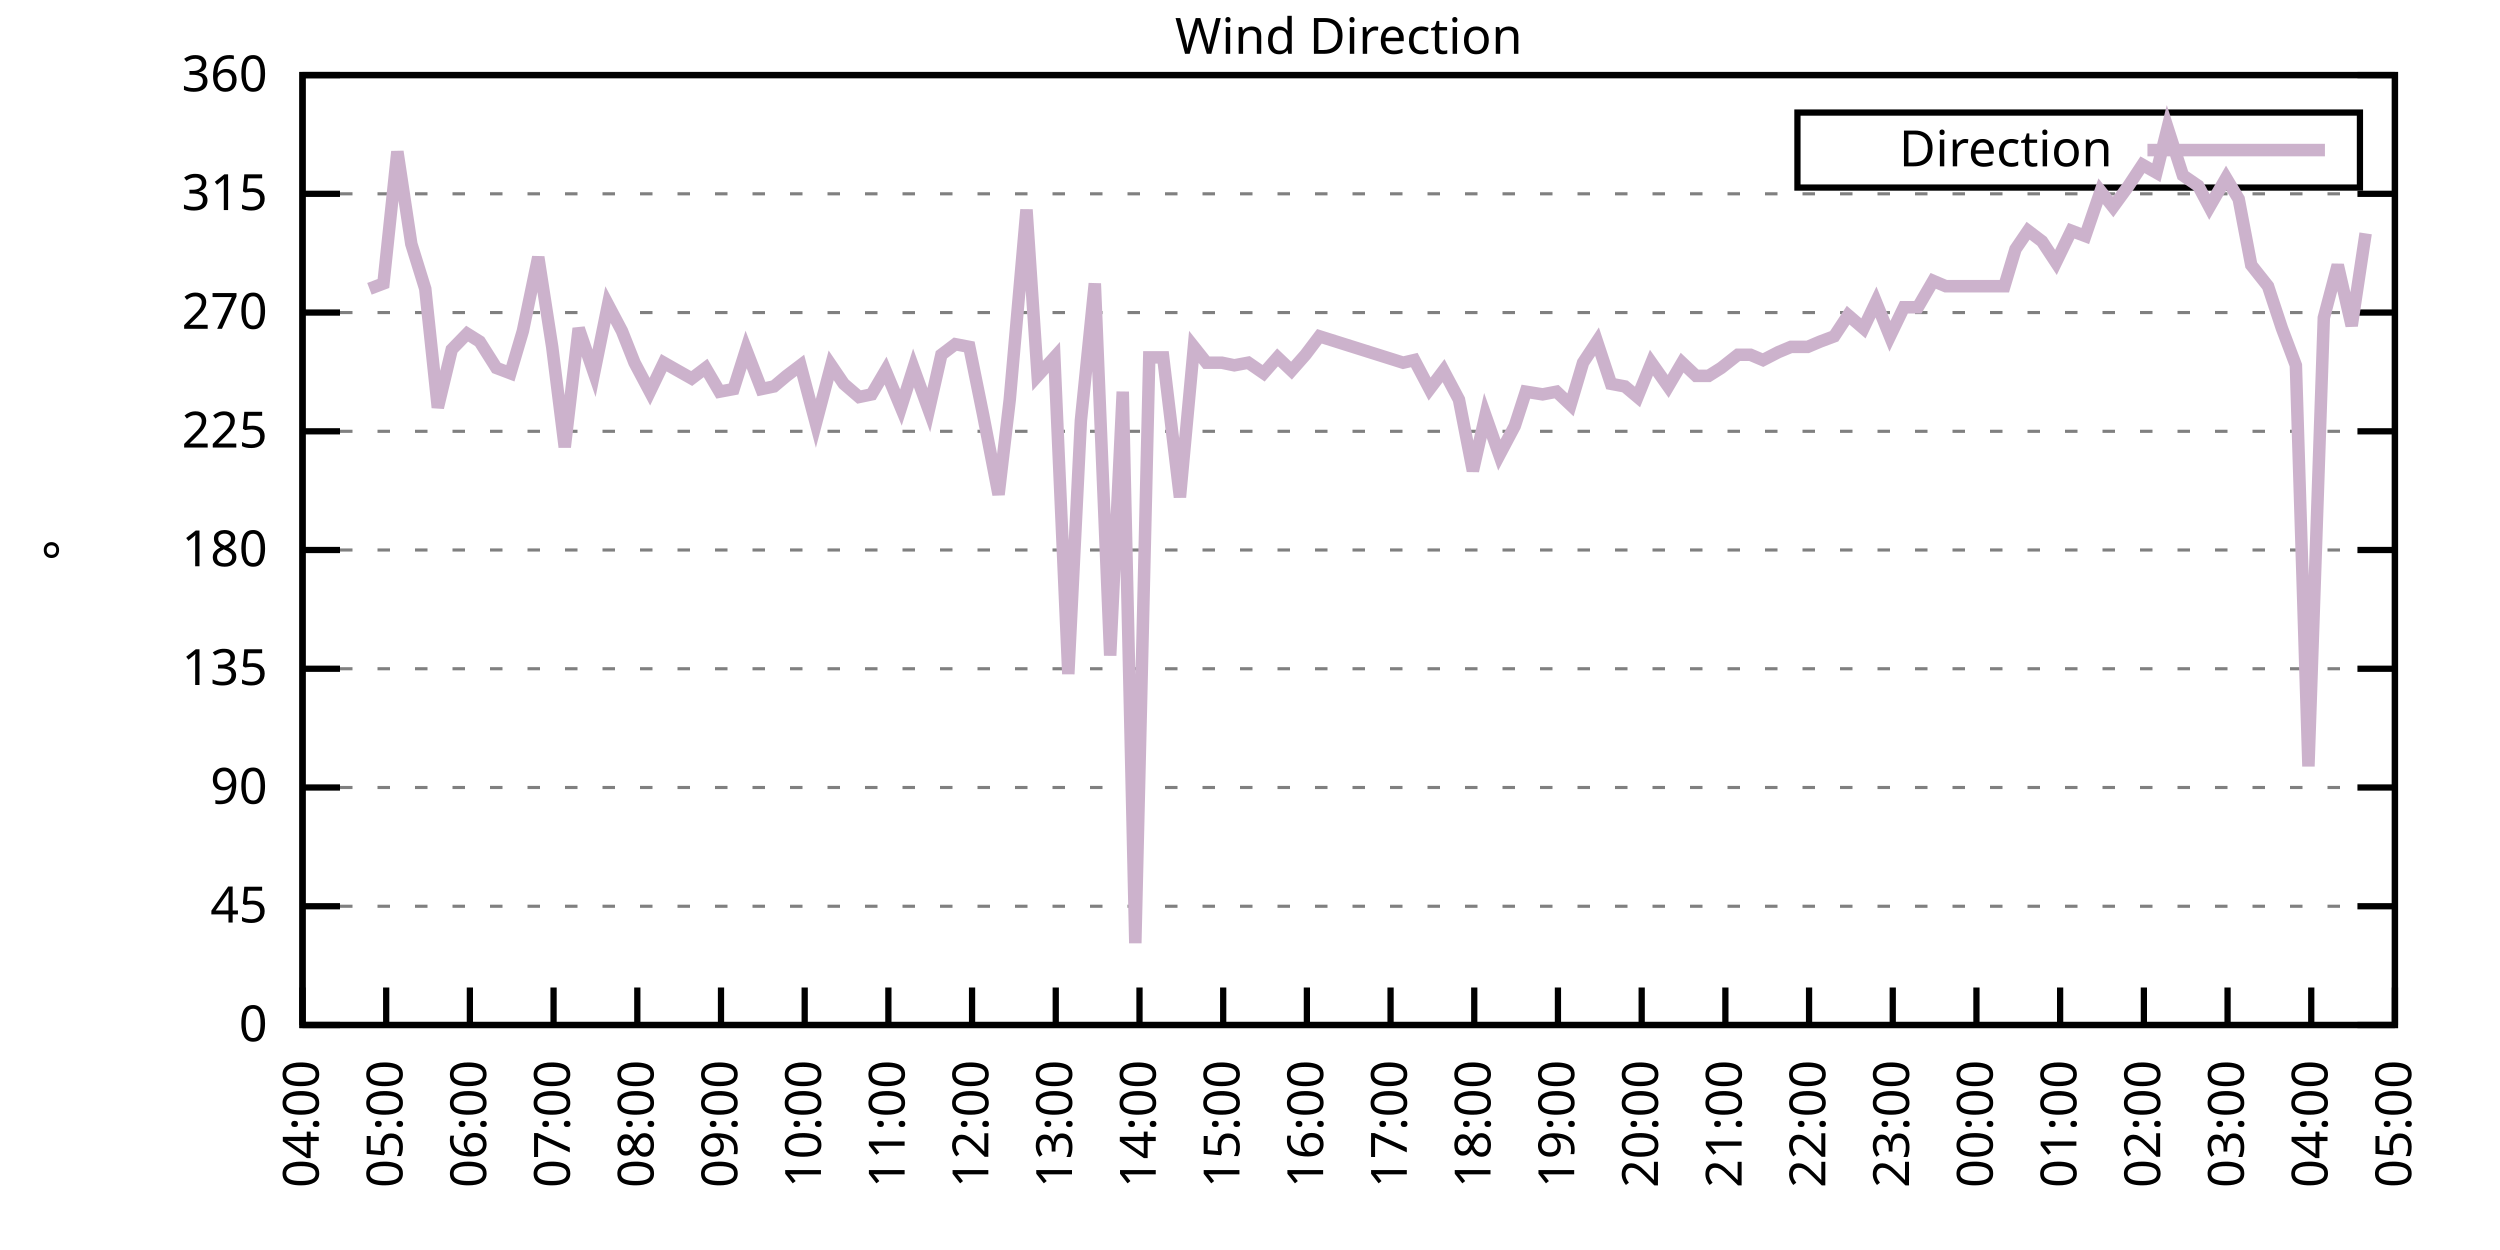
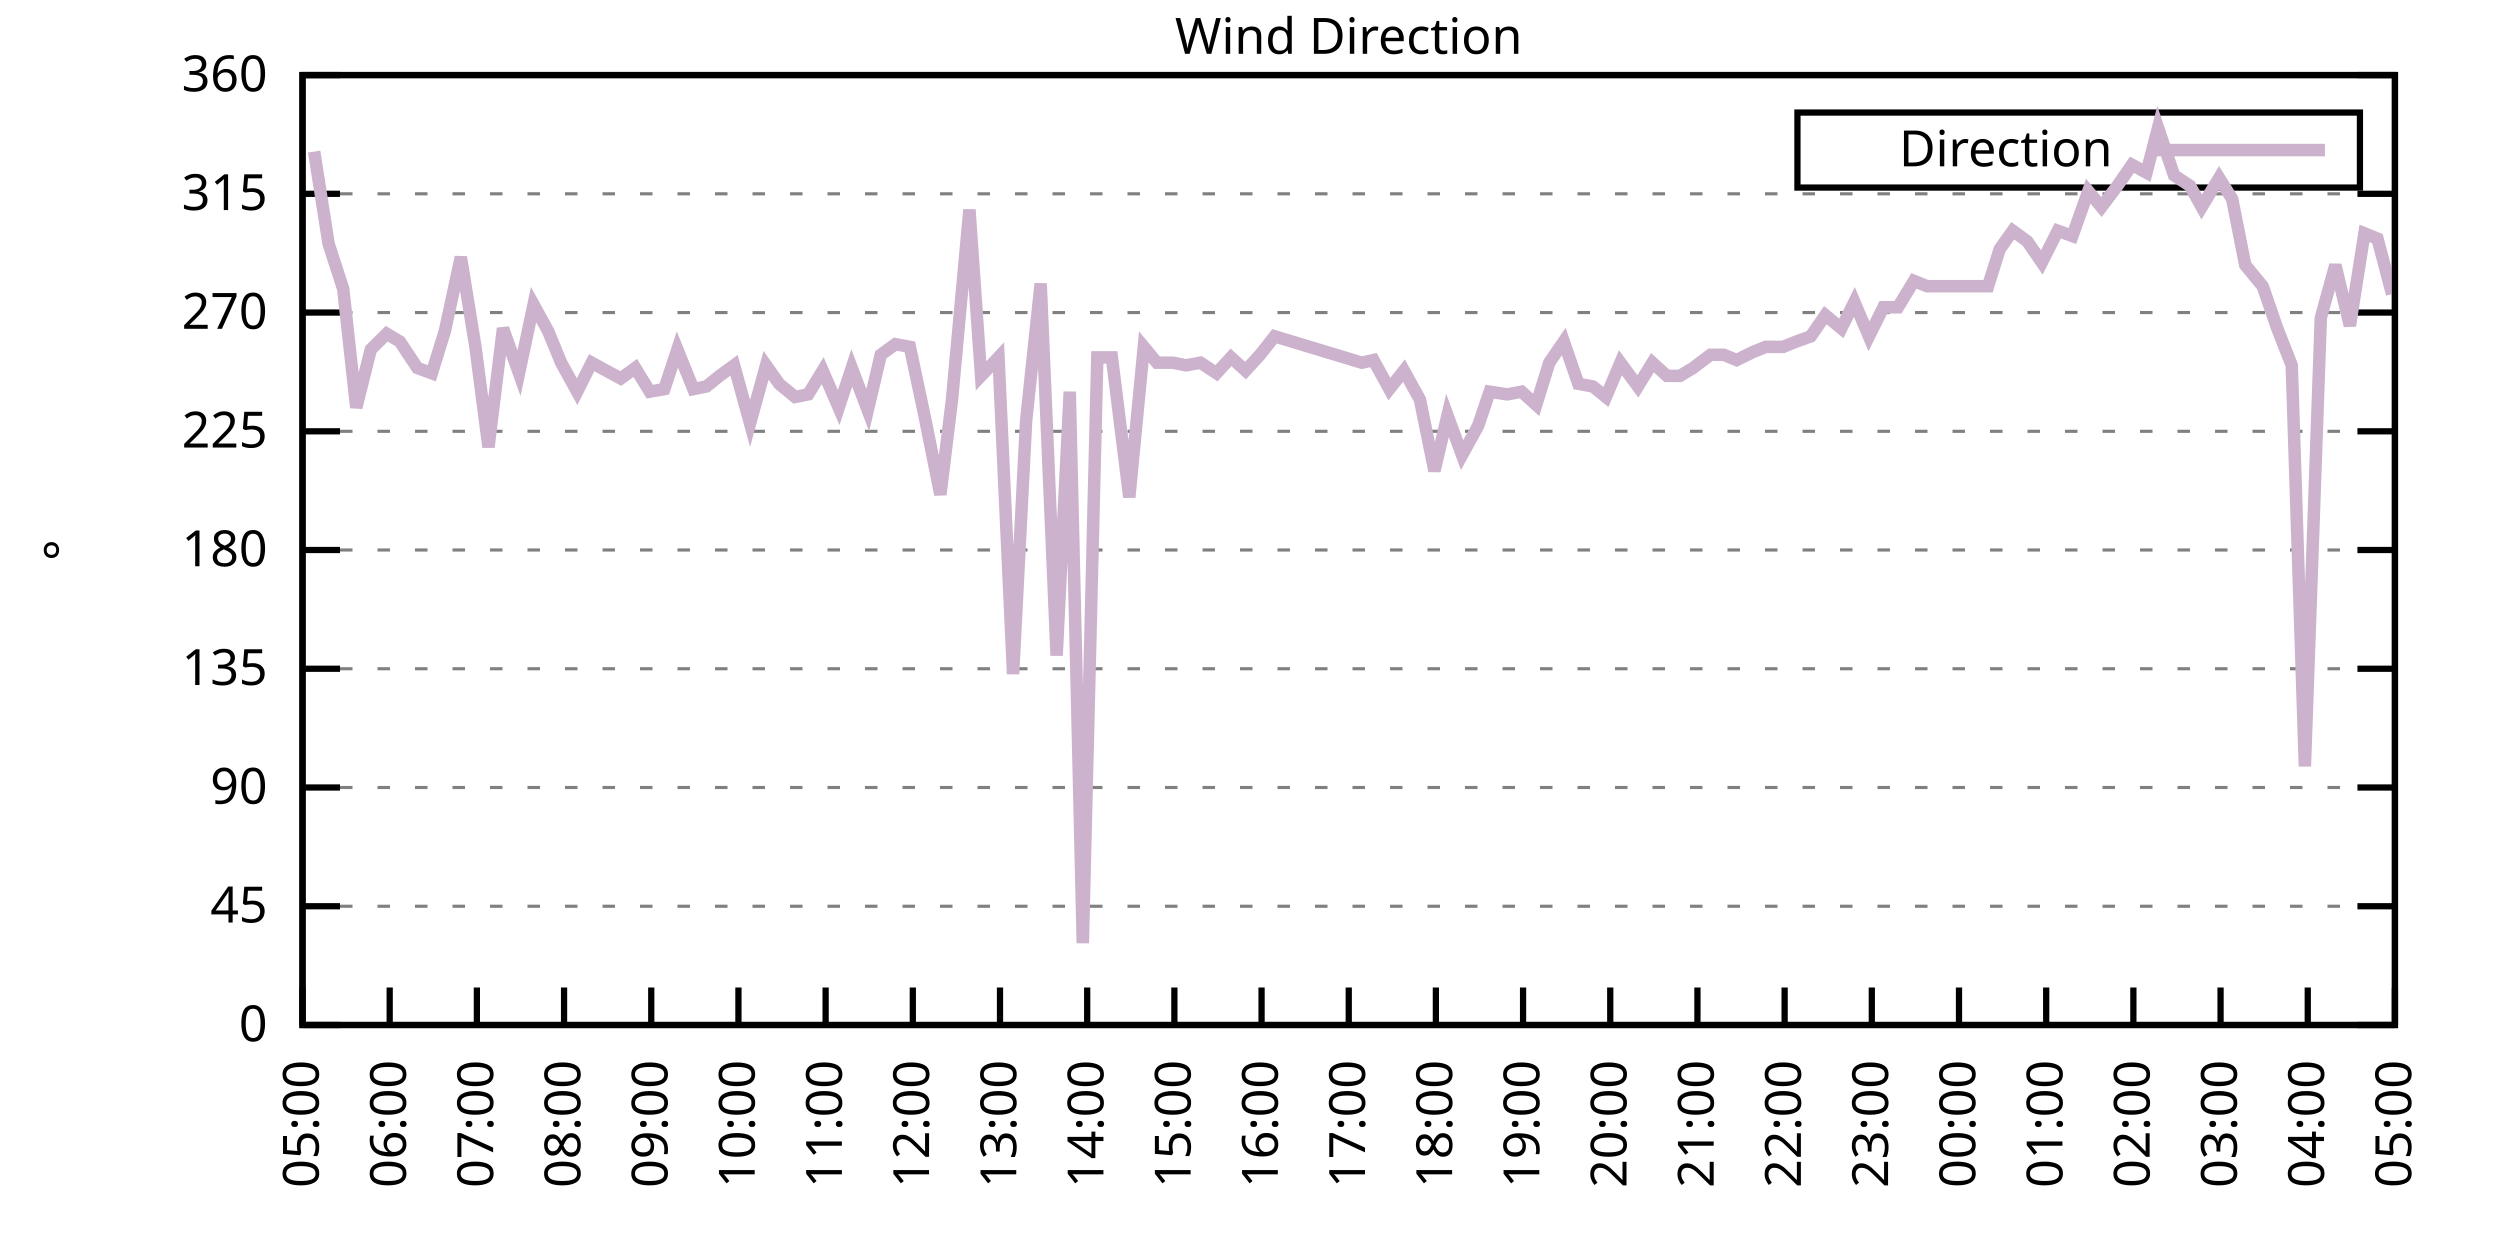
<svg xmlns="http://www.w3.org/2000/svg" xmlns:xlink="http://www.w3.org/1999/xlink" width="400" height="200" viewBox="0 0 400 200">
  <g id="gnuplot_canvas">
    <rect x="0" y="0" width="400" height="200" fill="none" />
    <defs>
      <circle id="gpDot" r="0.5" stroke-width="0.5" stroke="currentColor" />
      <path id="gpPt0" stroke-width="0.333" stroke="currentColor" d="M-1,0 h2 M0,-1 v2" />
      <path id="gpPt1" stroke-width="0.333" stroke="currentColor" d="M-1,-1 L1,1 M1,-1 L-1,1" />
      <path id="gpPt2" stroke-width="0.333" stroke="currentColor" d="M-1,0 L1,0 M0,-1 L0,1 M-1,-1 L1,1 M-1,1 L1,-1" />
      <rect id="gpPt3" stroke-width="0.333" stroke="currentColor" x="-1" y="-1" width="2" height="2" />
      <rect id="gpPt4" stroke-width="0.333" stroke="currentColor" fill="currentColor" x="-1" y="-1" width="2" height="2" />
      <circle id="gpPt5" stroke-width="0.333" stroke="currentColor" cx="0" cy="0" r="1" />
      <use xlink:href="#gpPt5" id="gpPt6" fill="currentColor" stroke="none" />
      <path id="gpPt7" stroke-width="0.333" stroke="currentColor" d="M0,-1.33 L-1.33,0.67 L1.33,0.67 z" />
      <use xlink:href="#gpPt7" id="gpPt8" fill="currentColor" stroke="none" />
      <use xlink:href="#gpPt7" id="gpPt9" stroke="currentColor" transform="rotate(180)" />
      <use xlink:href="#gpPt9" id="gpPt10" fill="currentColor" stroke="none" />
      <use xlink:href="#gpPt3" id="gpPt11" stroke="currentColor" transform="rotate(45)" />
      <use xlink:href="#gpPt11" id="gpPt12" fill="currentColor" stroke="none" />
      <path id="gpPt13" stroke-width="0.333" stroke="currentColor" d="M0,1.330 L1.265,0.411 L0.782,-1.067 L-0.782,-1.076 L-1.265,0.411 z" />
      <use xlink:href="#gpPt13" id="gpPt14" fill="currentColor" stroke="none" />
      <filter id="textbox" filterUnits="objectBoundingBox" x="0" y="0" height="1" width="1">
        <feFlood flood-color="white" flood-opacity="1" result="bgnd" />
        <feComposite in="SourceGraphic" in2="bgnd" operator="atop" />
      </filter>
      <filter id="greybox" filterUnits="objectBoundingBox" x="0" y="0" height="1" width="1">
        <feFlood flood-color="lightgrey" flood-opacity="1" result="grey" />
        <feComposite in="SourceGraphic" in2="grey" operator="atop" />
      </filter>
    </defs>
    <g fill="none" color="white" stroke="currentColor" stroke-width="1.00" stroke-linecap="butt" stroke-linejoin="miter">
</g>
    <g fill="none" color="black" stroke="currentColor" stroke-width="1.00" stroke-linecap="butt" stroke-linejoin="miter">
      <g stroke="none" shape-rendering="crispEdges">
        <polygon fill="rgb(255, 255, 255)" points="48.40,164.00 383.18,164.00 383.18,12.02 48.40,12.02 " />
      </g>
    </g>
    <g fill="none" color="black" stroke="currentColor" stroke-width="1.00" stroke-linecap="butt" stroke-linejoin="miter">
</g>
    <g fill="none" color="black" stroke="black" stroke-width="0.50" stroke-linecap="butt" stroke-linejoin="miter">
</g>
    <g fill="none" color="gray" stroke="currentColor" stroke-width="0.50" stroke-linecap="butt" stroke-linejoin="miter">
      <path stroke="gray" stroke-dasharray="2,4" class="gridline" d="M48.40,164.00 L383.19,164.00  " />
    </g>
    <g fill="none" color="gray" stroke="gray" stroke-width="1.00" stroke-linecap="butt" stroke-linejoin="miter">
</g>
    <g fill="none" color="black" stroke="currentColor" stroke-width="1.00" stroke-linecap="butt" stroke-linejoin="miter">
      <path stroke="black" d="M48.40,164.00 L54.40,164.00 M383.19,164.00 L377.19,164.00  " />
      <g transform="translate(42.80,166.60)" stroke="none" fill="black" font-family="Sans" font-size="8.00" text-anchor="end">
        <text>
          <tspan font-family="Sans"> 0</tspan>
        </text>
      </g>
    </g>
    <g fill="none" color="black" stroke="currentColor" stroke-width="1.00" stroke-linecap="butt" stroke-linejoin="miter">
</g>
    <g fill="none" color="black" stroke="black" stroke-width="0.50" stroke-linecap="butt" stroke-linejoin="miter">
</g>
    <g fill="none" color="gray" stroke="currentColor" stroke-width="0.50" stroke-linecap="butt" stroke-linejoin="miter">
      <path stroke="gray" stroke-dasharray="2,4" class="gridline" d="M48.40,145.00 L383.19,145.00  " />
    </g>
    <g fill="none" color="gray" stroke="gray" stroke-width="1.00" stroke-linecap="butt" stroke-linejoin="miter">
</g>
    <g fill="none" color="black" stroke="currentColor" stroke-width="1.00" stroke-linecap="butt" stroke-linejoin="miter">
      <path stroke="black" d="M48.40,145.00 L54.40,145.00 M383.19,145.00 L377.19,145.00  " />
      <g transform="translate(42.80,147.60)" stroke="none" fill="black" font-family="Sans" font-size="8.00" text-anchor="end">
        <text>
          <tspan font-family="Sans"> 45</tspan>
        </text>
      </g>
    </g>
    <g fill="none" color="black" stroke="currentColor" stroke-width="1.00" stroke-linecap="butt" stroke-linejoin="miter">
</g>
    <g fill="none" color="black" stroke="black" stroke-width="0.50" stroke-linecap="butt" stroke-linejoin="miter">
</g>
    <g fill="none" color="gray" stroke="currentColor" stroke-width="0.50" stroke-linecap="butt" stroke-linejoin="miter">
      <path stroke="gray" stroke-dasharray="2,4" class="gridline" d="M48.40,126.00 L383.19,126.00  " />
    </g>
    <g fill="none" color="gray" stroke="gray" stroke-width="1.00" stroke-linecap="butt" stroke-linejoin="miter">
</g>
    <g fill="none" color="black" stroke="currentColor" stroke-width="1.00" stroke-linecap="butt" stroke-linejoin="miter">
      <path stroke="black" d="M48.40,126.00 L54.40,126.00 M383.19,126.00 L377.19,126.00  " />
      <g transform="translate(42.80,128.60)" stroke="none" fill="black" font-family="Sans" font-size="8.00" text-anchor="end">
        <text>
          <tspan font-family="Sans"> 90</tspan>
        </text>
      </g>
    </g>
    <g fill="none" color="black" stroke="currentColor" stroke-width="1.00" stroke-linecap="butt" stroke-linejoin="miter">
</g>
    <g fill="none" color="black" stroke="black" stroke-width="0.50" stroke-linecap="butt" stroke-linejoin="miter">
</g>
    <g fill="none" color="gray" stroke="currentColor" stroke-width="0.50" stroke-linecap="butt" stroke-linejoin="miter">
      <path stroke="gray" stroke-dasharray="2,4" class="gridline" d="M48.40,107.00 L383.19,107.00  " />
    </g>
    <g fill="none" color="gray" stroke="gray" stroke-width="1.00" stroke-linecap="butt" stroke-linejoin="miter">
</g>
    <g fill="none" color="black" stroke="currentColor" stroke-width="1.00" stroke-linecap="butt" stroke-linejoin="miter">
      <path stroke="black" d="M48.40,107.00 L54.40,107.00 M383.19,107.00 L377.19,107.00  " />
      <g transform="translate(42.80,109.60)" stroke="none" fill="black" font-family="Sans" font-size="8.00" text-anchor="end">
        <text>
          <tspan font-family="Sans"> 135</tspan>
        </text>
      </g>
    </g>
    <g fill="none" color="black" stroke="currentColor" stroke-width="1.00" stroke-linecap="butt" stroke-linejoin="miter">
</g>
    <g fill="none" color="black" stroke="black" stroke-width="0.50" stroke-linecap="butt" stroke-linejoin="miter">
</g>
    <g fill="none" color="gray" stroke="currentColor" stroke-width="0.50" stroke-linecap="butt" stroke-linejoin="miter">
      <path stroke="gray" stroke-dasharray="2,4" class="gridline" d="M48.40,88.00 L383.19,88.00  " />
    </g>
    <g fill="none" color="gray" stroke="gray" stroke-width="1.00" stroke-linecap="butt" stroke-linejoin="miter">
</g>
    <g fill="none" color="black" stroke="currentColor" stroke-width="1.00" stroke-linecap="butt" stroke-linejoin="miter">
      <path stroke="black" d="M48.40,88.00 L54.40,88.00 M383.19,88.00 L377.19,88.00  " />
      <g transform="translate(42.80,90.60)" stroke="none" fill="black" font-family="Sans" font-size="8.00" text-anchor="end">
        <text>
          <tspan font-family="Sans"> 180</tspan>
        </text>
      </g>
    </g>
    <g fill="none" color="black" stroke="currentColor" stroke-width="1.00" stroke-linecap="butt" stroke-linejoin="miter">
</g>
    <g fill="none" color="black" stroke="black" stroke-width="0.50" stroke-linecap="butt" stroke-linejoin="miter">
</g>
    <g fill="none" color="gray" stroke="currentColor" stroke-width="0.50" stroke-linecap="butt" stroke-linejoin="miter">
      <path stroke="gray" stroke-dasharray="2,4" class="gridline" d="M48.40,69.01 L383.19,69.01  " />
    </g>
    <g fill="none" color="gray" stroke="gray" stroke-width="1.00" stroke-linecap="butt" stroke-linejoin="miter">
</g>
    <g fill="none" color="black" stroke="currentColor" stroke-width="1.00" stroke-linecap="butt" stroke-linejoin="miter">
      <path stroke="black" d="M48.40,69.01 L54.40,69.01 M383.19,69.01 L377.19,69.01  " />
      <g transform="translate(42.80,71.61)" stroke="none" fill="black" font-family="Sans" font-size="8.00" text-anchor="end">
        <text>
          <tspan font-family="Sans"> 225</tspan>
        </text>
      </g>
    </g>
    <g fill="none" color="black" stroke="currentColor" stroke-width="1.00" stroke-linecap="butt" stroke-linejoin="miter">
</g>
    <g fill="none" color="black" stroke="black" stroke-width="0.50" stroke-linecap="butt" stroke-linejoin="miter">
</g>
    <g fill="none" color="gray" stroke="currentColor" stroke-width="0.50" stroke-linecap="butt" stroke-linejoin="miter">
      <path stroke="gray" stroke-dasharray="2,4" class="gridline" d="M48.40,50.01 L383.19,50.01  " />
    </g>
    <g fill="none" color="gray" stroke="gray" stroke-width="1.00" stroke-linecap="butt" stroke-linejoin="miter">
</g>
    <g fill="none" color="black" stroke="currentColor" stroke-width="1.00" stroke-linecap="butt" stroke-linejoin="miter">
      <path stroke="black" d="M48.40,50.01 L54.40,50.01 M383.19,50.01 L377.19,50.01  " />
      <g transform="translate(42.80,52.61)" stroke="none" fill="black" font-family="Sans" font-size="8.00" text-anchor="end">
        <text>
          <tspan font-family="Sans"> 270</tspan>
        </text>
      </g>
    </g>
    <g fill="none" color="black" stroke="currentColor" stroke-width="1.00" stroke-linecap="butt" stroke-linejoin="miter">
</g>
    <g fill="none" color="black" stroke="black" stroke-width="0.50" stroke-linecap="butt" stroke-linejoin="miter">
</g>
    <g fill="none" color="gray" stroke="currentColor" stroke-width="0.50" stroke-linecap="butt" stroke-linejoin="miter">
      <path stroke="gray" stroke-dasharray="2,4" class="gridline" d="M48.40,31.01 L383.19,31.01  " />
    </g>
    <g fill="none" color="gray" stroke="gray" stroke-width="1.00" stroke-linecap="butt" stroke-linejoin="miter">
</g>
    <g fill="none" color="black" stroke="currentColor" stroke-width="1.00" stroke-linecap="butt" stroke-linejoin="miter">
      <path stroke="black" d="M48.40,31.01 L54.40,31.01 M383.19,31.01 L377.19,31.01  " />
      <g transform="translate(42.80,33.61)" stroke="none" fill="black" font-family="Sans" font-size="8.00" text-anchor="end">
        <text>
          <tspan font-family="Sans"> 315</tspan>
        </text>
      </g>
    </g>
    <g fill="none" color="black" stroke="currentColor" stroke-width="1.00" stroke-linecap="butt" stroke-linejoin="miter">
</g>
    <g fill="none" color="black" stroke="black" stroke-width="0.50" stroke-linecap="butt" stroke-linejoin="miter">
</g>
    <g fill="none" color="gray" stroke="currentColor" stroke-width="0.50" stroke-linecap="butt" stroke-linejoin="miter">
      <path stroke="gray" stroke-dasharray="2,4" class="gridline" d="M48.40,12.01 L383.19,12.01  " />
    </g>
    <g fill="none" color="gray" stroke="gray" stroke-width="1.00" stroke-linecap="butt" stroke-linejoin="miter">
</g>
    <g fill="none" color="black" stroke="currentColor" stroke-width="1.00" stroke-linecap="butt" stroke-linejoin="miter">
      <path stroke="black" d="M48.40,12.01 L54.40,12.01 M383.19,12.01 L377.19,12.01  " />
      <g transform="translate(42.80,14.61)" stroke="none" fill="black" font-family="Sans" font-size="8.00" text-anchor="end">
        <text>
          <tspan font-family="Sans"> 360</tspan>
        </text>
      </g>
    </g>
    <g fill="none" color="black" stroke="currentColor" stroke-width="1.00" stroke-linecap="butt" stroke-linejoin="miter">
      <path stroke="black" d="M48.40,164.00 L48.40,158.00  " />
      <g transform="translate(51.00,169.60) rotate(270.00)" stroke="none" fill="black" font-family="Sans" font-size="8.00" text-anchor="end">
        <text>
-           <tspan font-family="Sans">04:00</tspan>
-         </text>
-       </g>
-     </g>
-     <g fill="none" color="black" stroke="currentColor" stroke-width="1.00" stroke-linecap="butt" stroke-linejoin="miter">
-       <path stroke="black" d="M61.79,164.00 L61.79,158.00  " />
-       <g transform="translate(64.39,169.60) rotate(270.00)" stroke="none" fill="black" font-family="Sans" font-size="8.00" text-anchor="end">
-         <text>
          <tspan font-family="Sans">05:00</tspan>
        </text>
      </g>
    </g>
    <g fill="none" color="black" stroke="currentColor" stroke-width="1.00" stroke-linecap="butt" stroke-linejoin="miter">
-       <path stroke="black" d="M75.18,164.00 L75.18,158.00  " />
-       <g transform="translate(77.78,169.60) rotate(270.00)" stroke="none" fill="black" font-family="Sans" font-size="8.00" text-anchor="end">
+       <path stroke="black" d="M62.35,164.00 L62.35,158.00  " />
+       <g transform="translate(64.95,169.60) rotate(270.00)" stroke="none" fill="black" font-family="Sans" font-size="8.00" text-anchor="end">
        <text>
          <tspan font-family="Sans">06:00</tspan>
        </text>
      </g>
    </g>
    <g fill="none" color="black" stroke="currentColor" stroke-width="1.00" stroke-linecap="butt" stroke-linejoin="miter">
-       <path stroke="black" d="M88.57,164.00 L88.57,158.00  " />
-       <g transform="translate(91.17,169.60) rotate(270.00)" stroke="none" fill="black" font-family="Sans" font-size="8.00" text-anchor="end">
+       <path stroke="black" d="M76.30,164.00 L76.30,158.00  " />
+       <g transform="translate(78.90,169.60) rotate(270.00)" stroke="none" fill="black" font-family="Sans" font-size="8.00" text-anchor="end">
        <text>
          <tspan font-family="Sans">07:00</tspan>
        </text>
      </g>
    </g>
    <g fill="none" color="black" stroke="currentColor" stroke-width="1.00" stroke-linecap="butt" stroke-linejoin="miter">
-       <path stroke="black" d="M101.97,164.00 L101.97,158.00  " />
-       <g transform="translate(104.57,169.60) rotate(270.00)" stroke="none" fill="black" font-family="Sans" font-size="8.00" text-anchor="end">
+       <path stroke="black" d="M90.25,164.00 L90.25,158.00  " />
+       <g transform="translate(92.85,169.60) rotate(270.00)" stroke="none" fill="black" font-family="Sans" font-size="8.00" text-anchor="end">
        <text>
          <tspan font-family="Sans">08:00</tspan>
        </text>
      </g>
    </g>
    <g fill="none" color="black" stroke="currentColor" stroke-width="1.00" stroke-linecap="butt" stroke-linejoin="miter">
-       <path stroke="black" d="M115.36,164.00 L115.36,158.00  " />
-       <g transform="translate(117.96,169.60) rotate(270.00)" stroke="none" fill="black" font-family="Sans" font-size="8.00" text-anchor="end">
+       <path stroke="black" d="M104.20,164.00 L104.20,158.00  " />
+       <g transform="translate(106.80,169.60) rotate(270.00)" stroke="none" fill="black" font-family="Sans" font-size="8.00" text-anchor="end">
        <text>
          <tspan font-family="Sans">09:00</tspan>
        </text>
      </g>
    </g>
    <g fill="none" color="black" stroke="currentColor" stroke-width="1.00" stroke-linecap="butt" stroke-linejoin="miter">
-       <path stroke="black" d="M128.75,164.00 L128.75,158.00  " />
-       <g transform="translate(131.35,169.60) rotate(270.00)" stroke="none" fill="black" font-family="Sans" font-size="8.00" text-anchor="end">
+       <path stroke="black" d="M118.15,164.00 L118.15,158.00  " />
+       <g transform="translate(120.75,169.60) rotate(270.00)" stroke="none" fill="black" font-family="Sans" font-size="8.00" text-anchor="end">
        <text>
          <tspan font-family="Sans">10:00</tspan>
        </text>
      </g>
    </g>
    <g fill="none" color="black" stroke="currentColor" stroke-width="1.00" stroke-linecap="butt" stroke-linejoin="miter">
-       <path stroke="black" d="M142.14,164.00 L142.14,158.00  " />
-       <g transform="translate(144.74,169.60) rotate(270.00)" stroke="none" fill="black" font-family="Sans" font-size="8.00" text-anchor="end">
+       <path stroke="black" d="M132.10,164.00 L132.10,158.00  " />
+       <g transform="translate(134.70,169.60) rotate(270.00)" stroke="none" fill="black" font-family="Sans" font-size="8.00" text-anchor="end">
        <text>
          <tspan font-family="Sans">11:00</tspan>
        </text>
      </g>
    </g>
    <g fill="none" color="black" stroke="currentColor" stroke-width="1.00" stroke-linecap="butt" stroke-linejoin="miter">
-       <path stroke="black" d="M155.53,164.00 L155.53,158.00  " />
-       <g transform="translate(158.13,169.60) rotate(270.00)" stroke="none" fill="black" font-family="Sans" font-size="8.00" text-anchor="end">
+       <path stroke="black" d="M146.05,164.00 L146.05,158.00  " />
+       <g transform="translate(148.65,169.60) rotate(270.00)" stroke="none" fill="black" font-family="Sans" font-size="8.00" text-anchor="end">
        <text>
          <tspan font-family="Sans">12:00</tspan>
        </text>
      </g>
    </g>
    <g fill="none" color="black" stroke="currentColor" stroke-width="1.00" stroke-linecap="butt" stroke-linejoin="miter">
-       <path stroke="black" d="M168.92,164.00 L168.92,158.00  " />
-       <g transform="translate(171.52,169.60) rotate(270.00)" stroke="none" fill="black" font-family="Sans" font-size="8.00" text-anchor="end">
+       <path stroke="black" d="M160.00,164.00 L160.00,158.00  " />
+       <g transform="translate(162.60,169.60) rotate(270.00)" stroke="none" fill="black" font-family="Sans" font-size="8.00" text-anchor="end">
        <text>
          <tspan font-family="Sans">13:00</tspan>
        </text>
      </g>
    </g>
    <g fill="none" color="black" stroke="currentColor" stroke-width="1.00" stroke-linecap="butt" stroke-linejoin="miter">
-       <path stroke="black" d="M182.32,164.00 L182.32,158.00  " />
-       <g transform="translate(184.92,169.60) rotate(270.00)" stroke="none" fill="black" font-family="Sans" font-size="8.00" text-anchor="end">
+       <path stroke="black" d="M173.95,164.00 L173.95,158.00  " />
+       <g transform="translate(176.55,169.60) rotate(270.00)" stroke="none" fill="black" font-family="Sans" font-size="8.00" text-anchor="end">
        <text>
          <tspan font-family="Sans">14:00</tspan>
        </text>
      </g>
    </g>
    <g fill="none" color="black" stroke="currentColor" stroke-width="1.00" stroke-linecap="butt" stroke-linejoin="miter">
-       <path stroke="black" d="M195.71,164.00 L195.71,158.00  " />
-       <g transform="translate(198.31,169.60) rotate(270.00)" stroke="none" fill="black" font-family="Sans" font-size="8.00" text-anchor="end">
+       <path stroke="black" d="M187.90,164.00 L187.90,158.00  " />
+       <g transform="translate(190.50,169.60) rotate(270.00)" stroke="none" fill="black" font-family="Sans" font-size="8.00" text-anchor="end">
        <text>
          <tspan font-family="Sans">15:00</tspan>
        </text>
      </g>
    </g>
    <g fill="none" color="black" stroke="currentColor" stroke-width="1.00" stroke-linecap="butt" stroke-linejoin="miter">
-       <path stroke="black" d="M209.10,164.00 L209.10,158.00  " />
-       <g transform="translate(211.70,169.60) rotate(270.00)" stroke="none" fill="black" font-family="Sans" font-size="8.00" text-anchor="end">
+       <path stroke="black" d="M201.85,164.00 L201.85,158.00  " />
+       <g transform="translate(204.45,169.60) rotate(270.00)" stroke="none" fill="black" font-family="Sans" font-size="8.00" text-anchor="end">
        <text>
          <tspan font-family="Sans">16:00</tspan>
        </text>
      </g>
    </g>
    <g fill="none" color="black" stroke="currentColor" stroke-width="1.00" stroke-linecap="butt" stroke-linejoin="miter">
-       <path stroke="black" d="M222.49,164.00 L222.49,158.00  " />
-       <g transform="translate(225.09,169.60) rotate(270.00)" stroke="none" fill="black" font-family="Sans" font-size="8.00" text-anchor="end">
+       <path stroke="black" d="M215.80,164.00 L215.80,158.00  " />
+       <g transform="translate(218.40,169.60) rotate(270.00)" stroke="none" fill="black" font-family="Sans" font-size="8.00" text-anchor="end">
        <text>
          <tspan font-family="Sans">17:00</tspan>
        </text>
      </g>
    </g>
    <g fill="none" color="black" stroke="currentColor" stroke-width="1.00" stroke-linecap="butt" stroke-linejoin="miter">
-       <path stroke="black" d="M235.88,164.00 L235.88,158.00  " />
-       <g transform="translate(238.48,169.60) rotate(270.00)" stroke="none" fill="black" font-family="Sans" font-size="8.00" text-anchor="end">
+       <path stroke="black" d="M229.74,164.00 L229.74,158.00  " />
+       <g transform="translate(232.34,169.60) rotate(270.00)" stroke="none" fill="black" font-family="Sans" font-size="8.00" text-anchor="end">
        <text>
          <tspan font-family="Sans">18:00</tspan>
        </text>
      </g>
    </g>
    <g fill="none" color="black" stroke="currentColor" stroke-width="1.00" stroke-linecap="butt" stroke-linejoin="miter">
-       <path stroke="black" d="M249.27,164.00 L249.27,158.00  " />
-       <g transform="translate(251.87,169.60) rotate(270.00)" stroke="none" fill="black" font-family="Sans" font-size="8.00" text-anchor="end">
+       <path stroke="black" d="M243.69,164.00 L243.69,158.00  " />
+       <g transform="translate(246.29,169.60) rotate(270.00)" stroke="none" fill="black" font-family="Sans" font-size="8.00" text-anchor="end">
        <text>
          <tspan font-family="Sans">19:00</tspan>
        </text>
      </g>
    </g>
    <g fill="none" color="black" stroke="currentColor" stroke-width="1.00" stroke-linecap="butt" stroke-linejoin="miter">
-       <path stroke="black" d="M262.67,164.00 L262.67,158.00  " />
-       <g transform="translate(265.27,169.60) rotate(270.00)" stroke="none" fill="black" font-family="Sans" font-size="8.00" text-anchor="end">
+       <path stroke="black" d="M257.64,164.00 L257.64,158.00  " />
+       <g transform="translate(260.24,169.60) rotate(270.00)" stroke="none" fill="black" font-family="Sans" font-size="8.00" text-anchor="end">
        <text>
          <tspan font-family="Sans">20:00</tspan>
        </text>
      </g>
    </g>
    <g fill="none" color="black" stroke="currentColor" stroke-width="1.00" stroke-linecap="butt" stroke-linejoin="miter">
-       <path stroke="black" d="M276.06,164.00 L276.06,158.00  " />
-       <g transform="translate(278.66,169.60) rotate(270.00)" stroke="none" fill="black" font-family="Sans" font-size="8.00" text-anchor="end">
+       <path stroke="black" d="M271.59,164.00 L271.59,158.00  " />
+       <g transform="translate(274.19,169.60) rotate(270.00)" stroke="none" fill="black" font-family="Sans" font-size="8.00" text-anchor="end">
        <text>
          <tspan font-family="Sans">21:00</tspan>
        </text>
      </g>
    </g>
    <g fill="none" color="black" stroke="currentColor" stroke-width="1.00" stroke-linecap="butt" stroke-linejoin="miter">
-       <path stroke="black" d="M289.45,164.00 L289.45,158.00  " />
-       <g transform="translate(292.05,169.60) rotate(270.00)" stroke="none" fill="black" font-family="Sans" font-size="8.00" text-anchor="end">
+       <path stroke="black" d="M285.54,164.00 L285.54,158.00  " />
+       <g transform="translate(288.14,169.60) rotate(270.00)" stroke="none" fill="black" font-family="Sans" font-size="8.00" text-anchor="end">
        <text>
          <tspan font-family="Sans">22:00</tspan>
        </text>
      </g>
    </g>
    <g fill="none" color="black" stroke="currentColor" stroke-width="1.00" stroke-linecap="butt" stroke-linejoin="miter">
-       <path stroke="black" d="M302.84,164.00 L302.84,158.00  " />
-       <g transform="translate(305.44,169.60) rotate(270.00)" stroke="none" fill="black" font-family="Sans" font-size="8.00" text-anchor="end">
+       <path stroke="black" d="M299.49,164.00 L299.49,158.00  " />
+       <g transform="translate(302.09,169.60) rotate(270.00)" stroke="none" fill="black" font-family="Sans" font-size="8.00" text-anchor="end">
        <text>
          <tspan font-family="Sans">23:00</tspan>
        </text>
      </g>
    </g>
    <g fill="none" color="black" stroke="currentColor" stroke-width="1.00" stroke-linecap="butt" stroke-linejoin="miter">
-       <path stroke="black" d="M316.23,164.00 L316.23,158.00  " />
-       <g transform="translate(318.83,169.60) rotate(270.00)" stroke="none" fill="black" font-family="Sans" font-size="8.00" text-anchor="end">
+       <path stroke="black" d="M313.44,164.00 L313.44,158.00  " />
+       <g transform="translate(316.04,169.60) rotate(270.00)" stroke="none" fill="black" font-family="Sans" font-size="8.00" text-anchor="end">
        <text>
          <tspan font-family="Sans">00:00</tspan>
        </text>
      </g>
    </g>
    <g fill="none" color="black" stroke="currentColor" stroke-width="1.00" stroke-linecap="butt" stroke-linejoin="miter">
-       <path stroke="black" d="M329.62,164.00 L329.62,158.00  " />
-       <g transform="translate(332.22,169.60) rotate(270.00)" stroke="none" fill="black" font-family="Sans" font-size="8.00" text-anchor="end">
+       <path stroke="black" d="M327.39,164.00 L327.39,158.00  " />
+       <g transform="translate(329.99,169.60) rotate(270.00)" stroke="none" fill="black" font-family="Sans" font-size="8.00" text-anchor="end">
        <text>
          <tspan font-family="Sans">01:00</tspan>
        </text>
      </g>
    </g>
    <g fill="none" color="black" stroke="currentColor" stroke-width="1.00" stroke-linecap="butt" stroke-linejoin="miter">
-       <path stroke="black" d="M343.02,164.00 L343.02,158.00  " />
-       <g transform="translate(345.62,169.60) rotate(270.00)" stroke="none" fill="black" font-family="Sans" font-size="8.00" text-anchor="end">
+       <path stroke="black" d="M341.34,164.00 L341.34,158.00  " />
+       <g transform="translate(343.94,169.60) rotate(270.00)" stroke="none" fill="black" font-family="Sans" font-size="8.00" text-anchor="end">
        <text>
          <tspan font-family="Sans">02:00</tspan>
        </text>
      </g>
    </g>
    <g fill="none" color="black" stroke="currentColor" stroke-width="1.00" stroke-linecap="butt" stroke-linejoin="miter">
-       <path stroke="black" d="M356.41,164.00 L356.41,158.00  " />
-       <g transform="translate(359.01,169.60) rotate(270.00)" stroke="none" fill="black" font-family="Sans" font-size="8.00" text-anchor="end">
+       <path stroke="black" d="M355.29,164.00 L355.29,158.00  " />
+       <g transform="translate(357.89,169.60) rotate(270.00)" stroke="none" fill="black" font-family="Sans" font-size="8.00" text-anchor="end">
        <text>
          <tspan font-family="Sans">03:00</tspan>
        </text>
      </g>
    </g>
    <g fill="none" color="black" stroke="currentColor" stroke-width="1.00" stroke-linecap="butt" stroke-linejoin="miter">
-       <path stroke="black" d="M369.80,164.00 L369.80,158.00  " />
-       <g transform="translate(372.40,169.60) rotate(270.00)" stroke="none" fill="black" font-family="Sans" font-size="8.00" text-anchor="end">
+       <path stroke="black" d="M369.24,164.00 L369.24,158.00  " />
+       <g transform="translate(371.84,169.60) rotate(270.00)" stroke="none" fill="black" font-family="Sans" font-size="8.00" text-anchor="end">
        <text>
          <tspan font-family="Sans">04:00</tspan>
        </text>
      </g>
    </g>
    <g fill="none" color="black" stroke="currentColor" stroke-width="1.00" stroke-linecap="butt" stroke-linejoin="miter">
      <path stroke="black" d="M383.19,164.00 L383.19,158.00  " />
      <g transform="translate(385.79,169.60) rotate(270.00)" stroke="none" fill="black" font-family="Sans" font-size="8.00" text-anchor="end">
        <text>
          <tspan font-family="Sans">05:00</tspan>
        </text>
      </g>
    </g>
    <g fill="none" color="black" stroke="currentColor" stroke-width="1.00" stroke-linecap="butt" stroke-linejoin="miter">
</g>
    <g fill="none" color="black" stroke="currentColor" stroke-width="1.00" stroke-linecap="butt" stroke-linejoin="miter">
      <path stroke="black" d="M48.40,12.01 L48.40,164.00 L383.19,164.00 L383.19,12.01 L48.40,12.01 Z  " />
    </g>
    <g fill="none" color="black" stroke="currentColor" stroke-width="1.00" stroke-linecap="butt" stroke-linejoin="miter">
</g>
    <g fill="none" color="black" stroke="currentColor" stroke-width="1.00" stroke-linecap="butt" stroke-linejoin="miter">
      <path stroke="black" d="M287.59,30.01 L287.59,18.01 L377.59,18.01 L377.59,30.01 L287.59,30.01 Z  " />
    </g>
    <g id="Wind_direction_plot_1">
      <g fill="none" color="white" stroke="black" stroke-width="2.00" stroke-linecap="butt" stroke-linejoin="miter">
</g>
      <g fill="none" color="black" stroke="currentColor" stroke-width="2.00" stroke-linecap="butt" stroke-linejoin="miter">
        <g transform="translate(337.99,26.61)" stroke="none" fill="black" font-family="Sans" font-size="8.00" text-anchor="end">
          <text>
            <tspan font-family="Sans">Direction</tspan>
          </text>
        </g>
      </g>
      <g fill="none" color="black" stroke="currentColor" stroke-width="2.00" stroke-linecap="butt" stroke-linejoin="miter">
-         <path stroke="rgb(204, 178, 204)" d="M343.59,24.01 L371.99,24.01 M59.11,46.21 L61.35,45.36 L63.58,24.25 L65.81,39.03 L68.04,46.21 L70.05,65.21   L72.28,55.92 L74.74,53.39 L76.75,54.65 L79.42,58.87 L81.66,59.72 L83.66,52.96 L86.12,41.14 L88.35,55.50   L90.36,71.54 L92.59,52.54 L95.05,59.72 L97.28,48.74 L99.51,52.96 L101.52,58.03 L103.98,62.67 L106.21,58.03   L108.44,59.30 L110.67,60.56 L112.90,58.87 L115.13,62.67 L117.37,62.25 L119.38,55.92 L121.83,62.25 L123.84,61.83   L125.85,60.14 L128.08,58.45 L130.54,67.74 L132.99,58.45 L135.00,61.41 L137.45,63.52 L139.46,63.10 L141.69,59.30   L144.15,65.21 L146.16,58.87 L148.61,65.63 L150.62,56.76 L152.85,55.07 L155.09,55.50 L157.32,66.47 L159.77,79.14   L161.56,63.94 L164.24,33.54 L166.02,60.14 L168.70,57.18 L170.93,107.85 L172.94,67.32 L175.17,45.36 L177.63,104.89   L179.64,62.67 L181.65,150.91 L183.88,57.18 L186.11,57.18 L188.79,79.56 L191.02,55.50 L193.03,58.03 L195.48,58.03   L197.49,58.45 L199.73,58.03 L202.18,59.72 L204.41,57.18 L206.64,59.30 L208.88,56.76 L211.11,53.81 L224.50,58.03   L226.29,57.61 L228.74,62.25 L230.97,59.30 L233.43,63.94 L235.66,75.34 L237.67,66.47 L239.90,72.81 L242.36,68.16   L244.14,62.67 L246.82,63.10 L249.05,62.67 L251.28,64.78 L253.29,58.03 L255.52,54.65 L257.76,61.41 L259.99,61.83   L262.00,63.52 L264.23,58.03 L266.91,61.83 L269.14,58.03 L271.37,60.14 L273.38,60.14 L275.39,58.87 L278.07,56.76   L280.07,56.76 L282.08,57.61 L284.54,56.34 L286.55,55.50 L289.23,55.50 L291.23,54.65 L293.47,53.81 L295.70,50.43   L298.15,52.54 L300.16,48.32 L302.39,53.81 L304.63,49.16 L306.86,49.16 L309.31,44.94 L311.32,45.79 L320.70,45.79   L322.48,39.87 L324.49,36.92 L326.72,38.61 L328.95,41.99 L331.41,36.92 L333.64,37.76 L336.10,30.59 L338.10,33.12   L340.56,29.74 L342.79,26.36 L345.02,27.63 L346.81,20.45 L349.26,28.05 L351.72,29.74 L353.51,33.12 L356.18,28.48   L358.19,31.85 L360.20,42.41 L362.88,45.79 L365.11,52.54 L367.34,58.45 L369.35,122.62 L371.81,50.85 L374.04,42.41   L376.27,52.12 L378.50,37.34  " />
+         <path stroke="rgb(204, 178, 204)" d="M343.59,24.01 L371.99,24.01 M50.26,24.25 L52.58,39.03 L54.91,46.21 L57.00,65.21 L59.33,55.92 L61.88,53.39   L63.98,54.65 L66.77,58.87 L69.09,59.72 L71.18,52.96 L73.74,41.14 L76.07,55.50 L78.16,71.54 L80.48,52.54   L83.04,59.72 L85.37,48.74 L87.69,52.96 L89.78,58.03 L92.34,62.67 L94.67,58.03 L96.99,59.30 L99.32,60.56   L101.64,58.87 L103.97,62.67 L106.29,62.25 L108.38,55.92 L110.94,62.25 L113.03,61.83 L115.13,60.14 L117.45,58.45   L120.01,67.74 L122.57,58.45 L124.66,61.41 L127.22,63.52 L129.31,63.10 L131.63,59.30 L134.19,65.21 L136.28,58.87   L138.84,65.63 L140.93,56.76 L143.26,55.07 L145.58,55.50 L147.91,66.47 L150.46,79.14 L152.32,63.94 L155.11,33.54   L156.97,60.14 L159.76,57.18 L162.09,107.85 L164.18,67.32 L166.51,45.36 L169.06,104.89 L171.16,62.67 L173.25,150.91   L175.57,57.18 L177.90,57.18 L180.69,79.56 L183.01,55.50 L185.11,58.03 L187.66,58.03 L189.76,58.45 L192.08,58.03   L194.64,59.72 L196.96,57.18 L199.29,59.30 L201.61,56.76 L203.94,53.81 L217.89,58.03 L219.75,57.61 L222.30,62.25   L224.63,59.30 L227.19,63.94 L229.51,75.34 L231.60,66.47 L233.93,72.81 L236.49,68.16 L238.35,62.67 L241.14,63.10   L243.46,62.67 L245.79,64.78 L247.88,58.03 L250.20,54.65 L252.53,61.41 L254.85,61.83 L256.95,63.52 L259.27,58.03   L262.06,61.83 L264.39,58.03 L266.71,60.14 L268.80,60.14 L270.90,58.87 L273.69,56.76 L275.78,56.76 L277.87,57.61   L280.43,56.34 L282.52,55.50 L285.31,55.50 L287.40,54.65 L289.73,53.81 L292.05,50.43 L294.61,52.54 L296.70,48.32   L299.03,53.81 L301.35,49.16 L303.68,49.16 L306.23,44.94 L308.33,45.79 L318.09,45.79 L319.95,39.87 L322.04,36.92   L324.37,38.61 L326.69,41.99 L329.25,36.92 L331.58,37.76 L334.13,30.59 L336.23,33.12 L338.78,29.74 L341.11,26.36   L343.43,27.63 L345.29,20.45 L347.85,28.05 L350.41,29.74 L352.27,33.12 L355.06,28.48 L357.15,31.85 L359.24,42.41   L362.03,45.79 L364.36,52.54 L366.68,58.45 L368.78,122.62 L371.33,50.85 L373.66,42.41 L375.98,52.12 L378.31,37.34   L380.40,38.19 L382.73,47.05  " />
      </g>
    </g>
    <g fill="none" color="black" stroke="currentColor" stroke-width="2.00" stroke-linecap="butt" stroke-linejoin="miter">
</g>
    <g fill="none" color="black" stroke="black" stroke-width="1.00" stroke-linecap="butt" stroke-linejoin="miter">
</g>
    <g fill="none" color="black" stroke="currentColor" stroke-width="1.00" stroke-linecap="butt" stroke-linejoin="miter">
      <path stroke="black" d="M48.40,12.01 L48.40,164.00 L383.19,164.00 L383.19,12.01 L48.40,12.01 Z  " />
      <g transform="translate(12.80,88.01) rotate(270.00)" stroke="none" fill="black" font-family="Sans" font-size="8.00" text-anchor="middle">
        <text>
          <tspan font-family="Sans">°</tspan>
        </text>
      </g>
    </g>
    <g fill="none" color="black" stroke="currentColor" stroke-width="1.00" stroke-linecap="butt" stroke-linejoin="miter">
</g>
    <g fill="none" color="black" stroke="currentColor" stroke-width="1.00" stroke-linecap="butt" stroke-linejoin="miter">
      <g transform="translate(215.79,8.61)" stroke="none" fill="black" font-family="Sans" font-size="8.00" text-anchor="middle">
        <text>
          <tspan font-family="Sans">Wind Direction</tspan>
        </text>
      </g>
    </g>
    <g fill="none" color="black" stroke="currentColor" stroke-width="1.00" stroke-linecap="butt" stroke-linejoin="miter">
</g>
  </g>
</svg>
